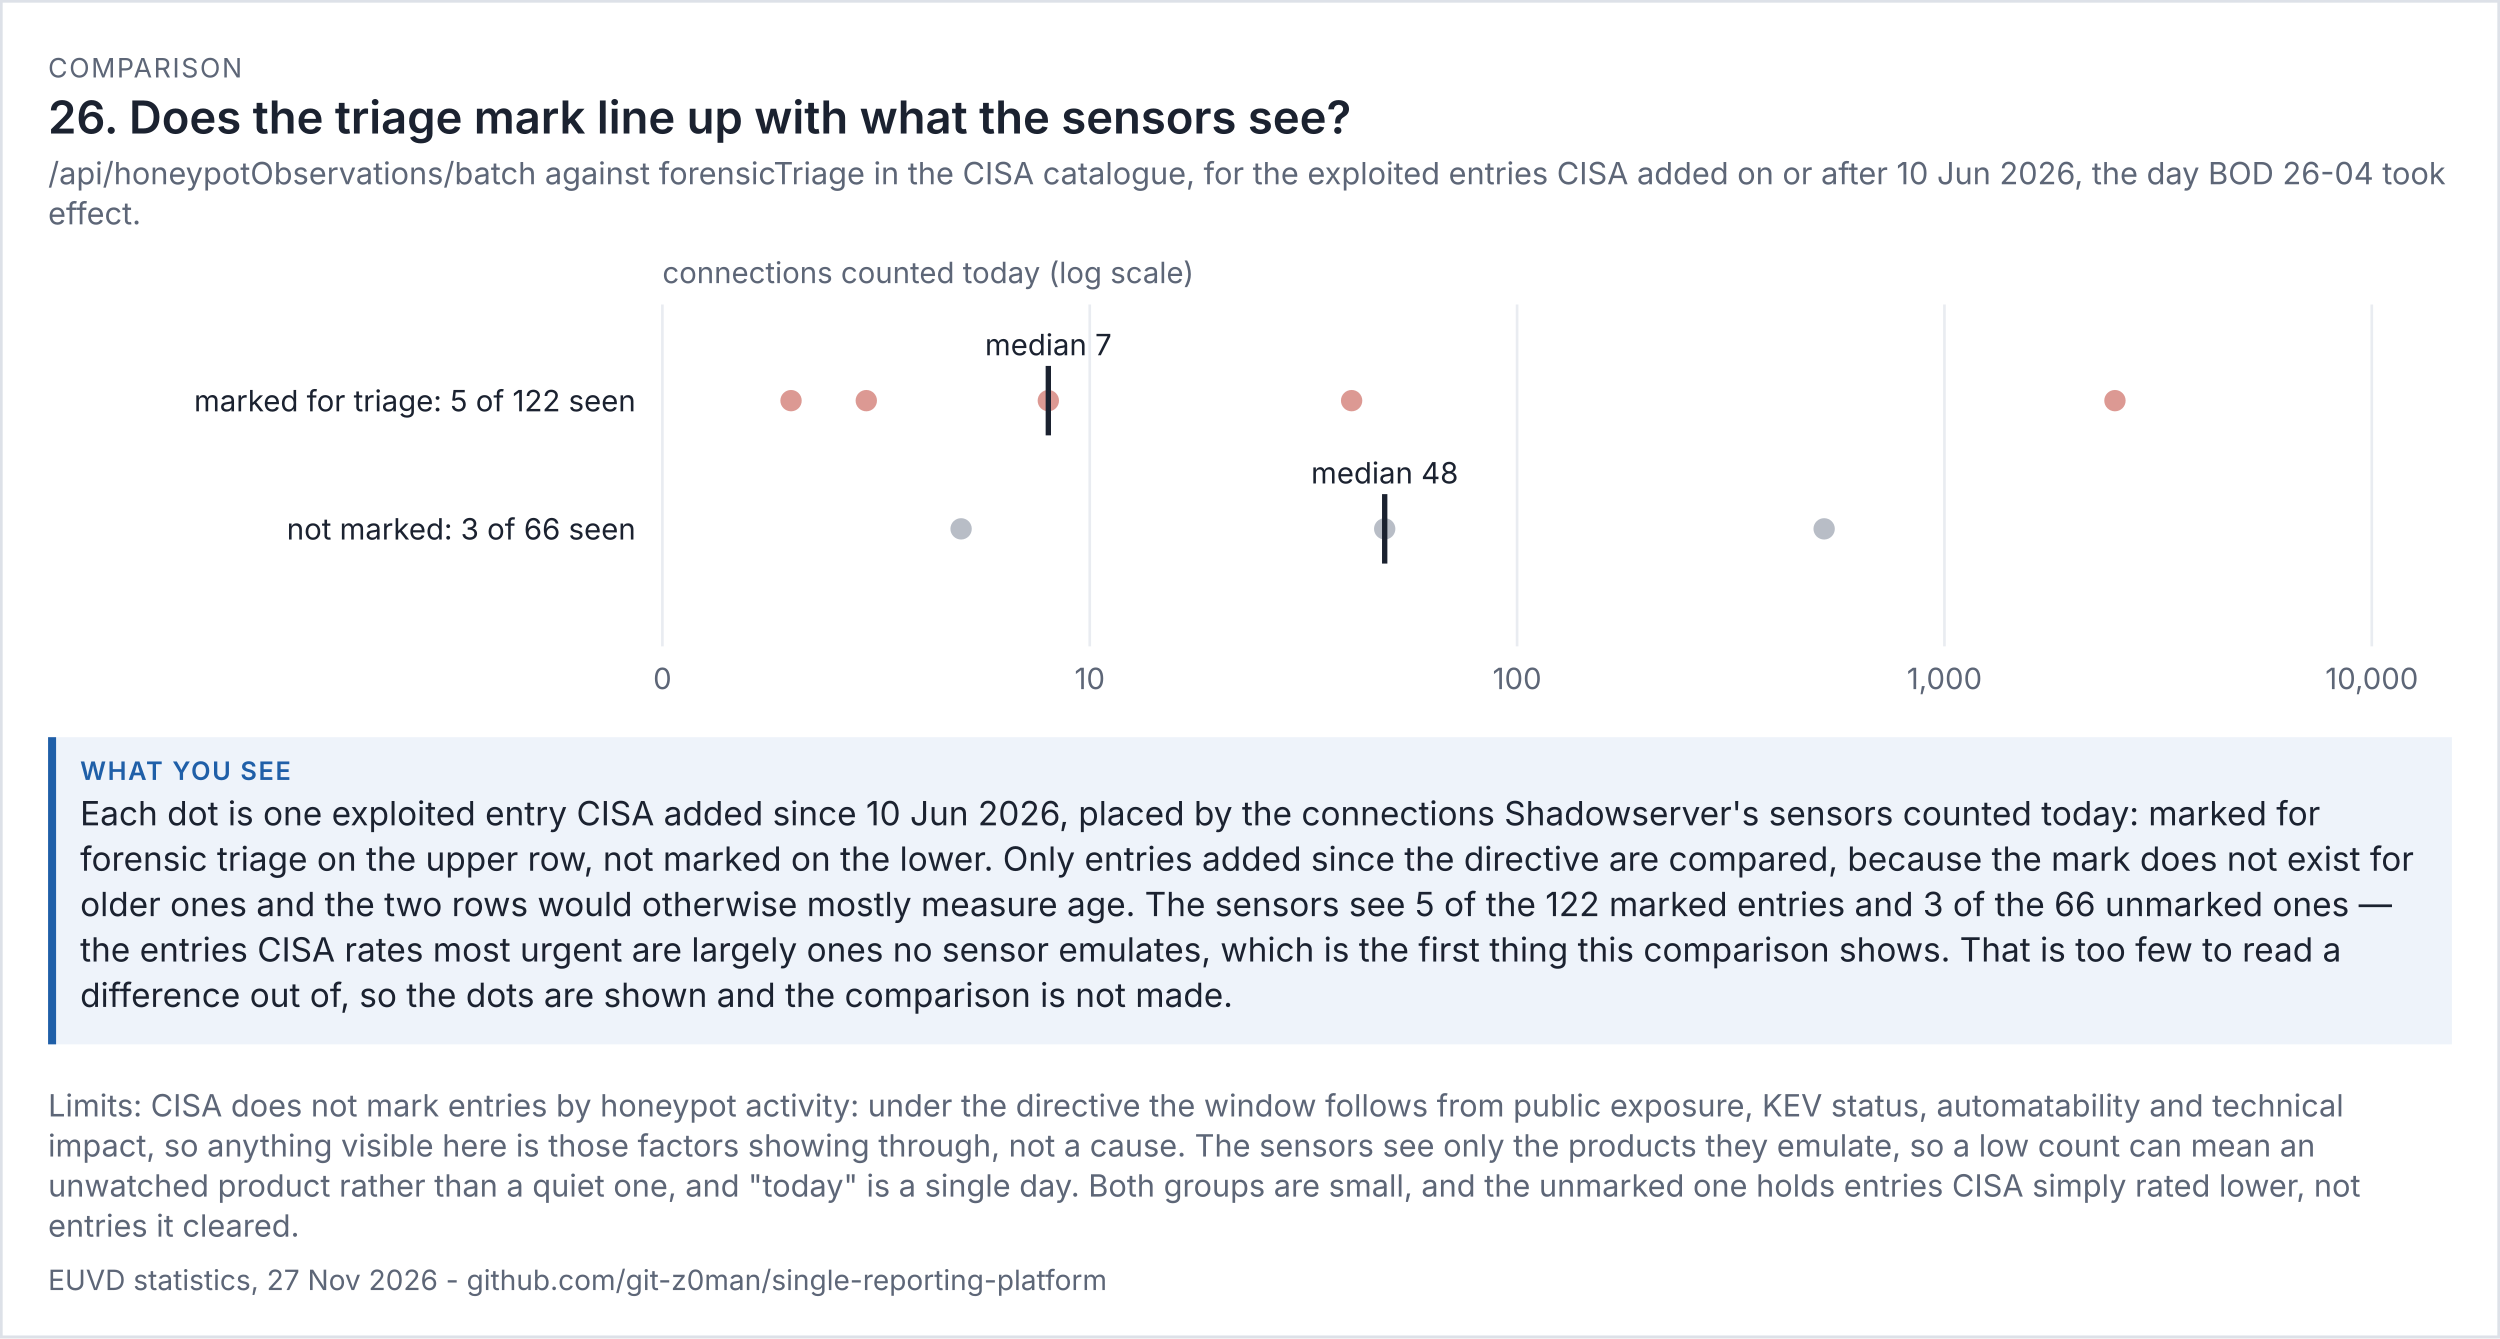
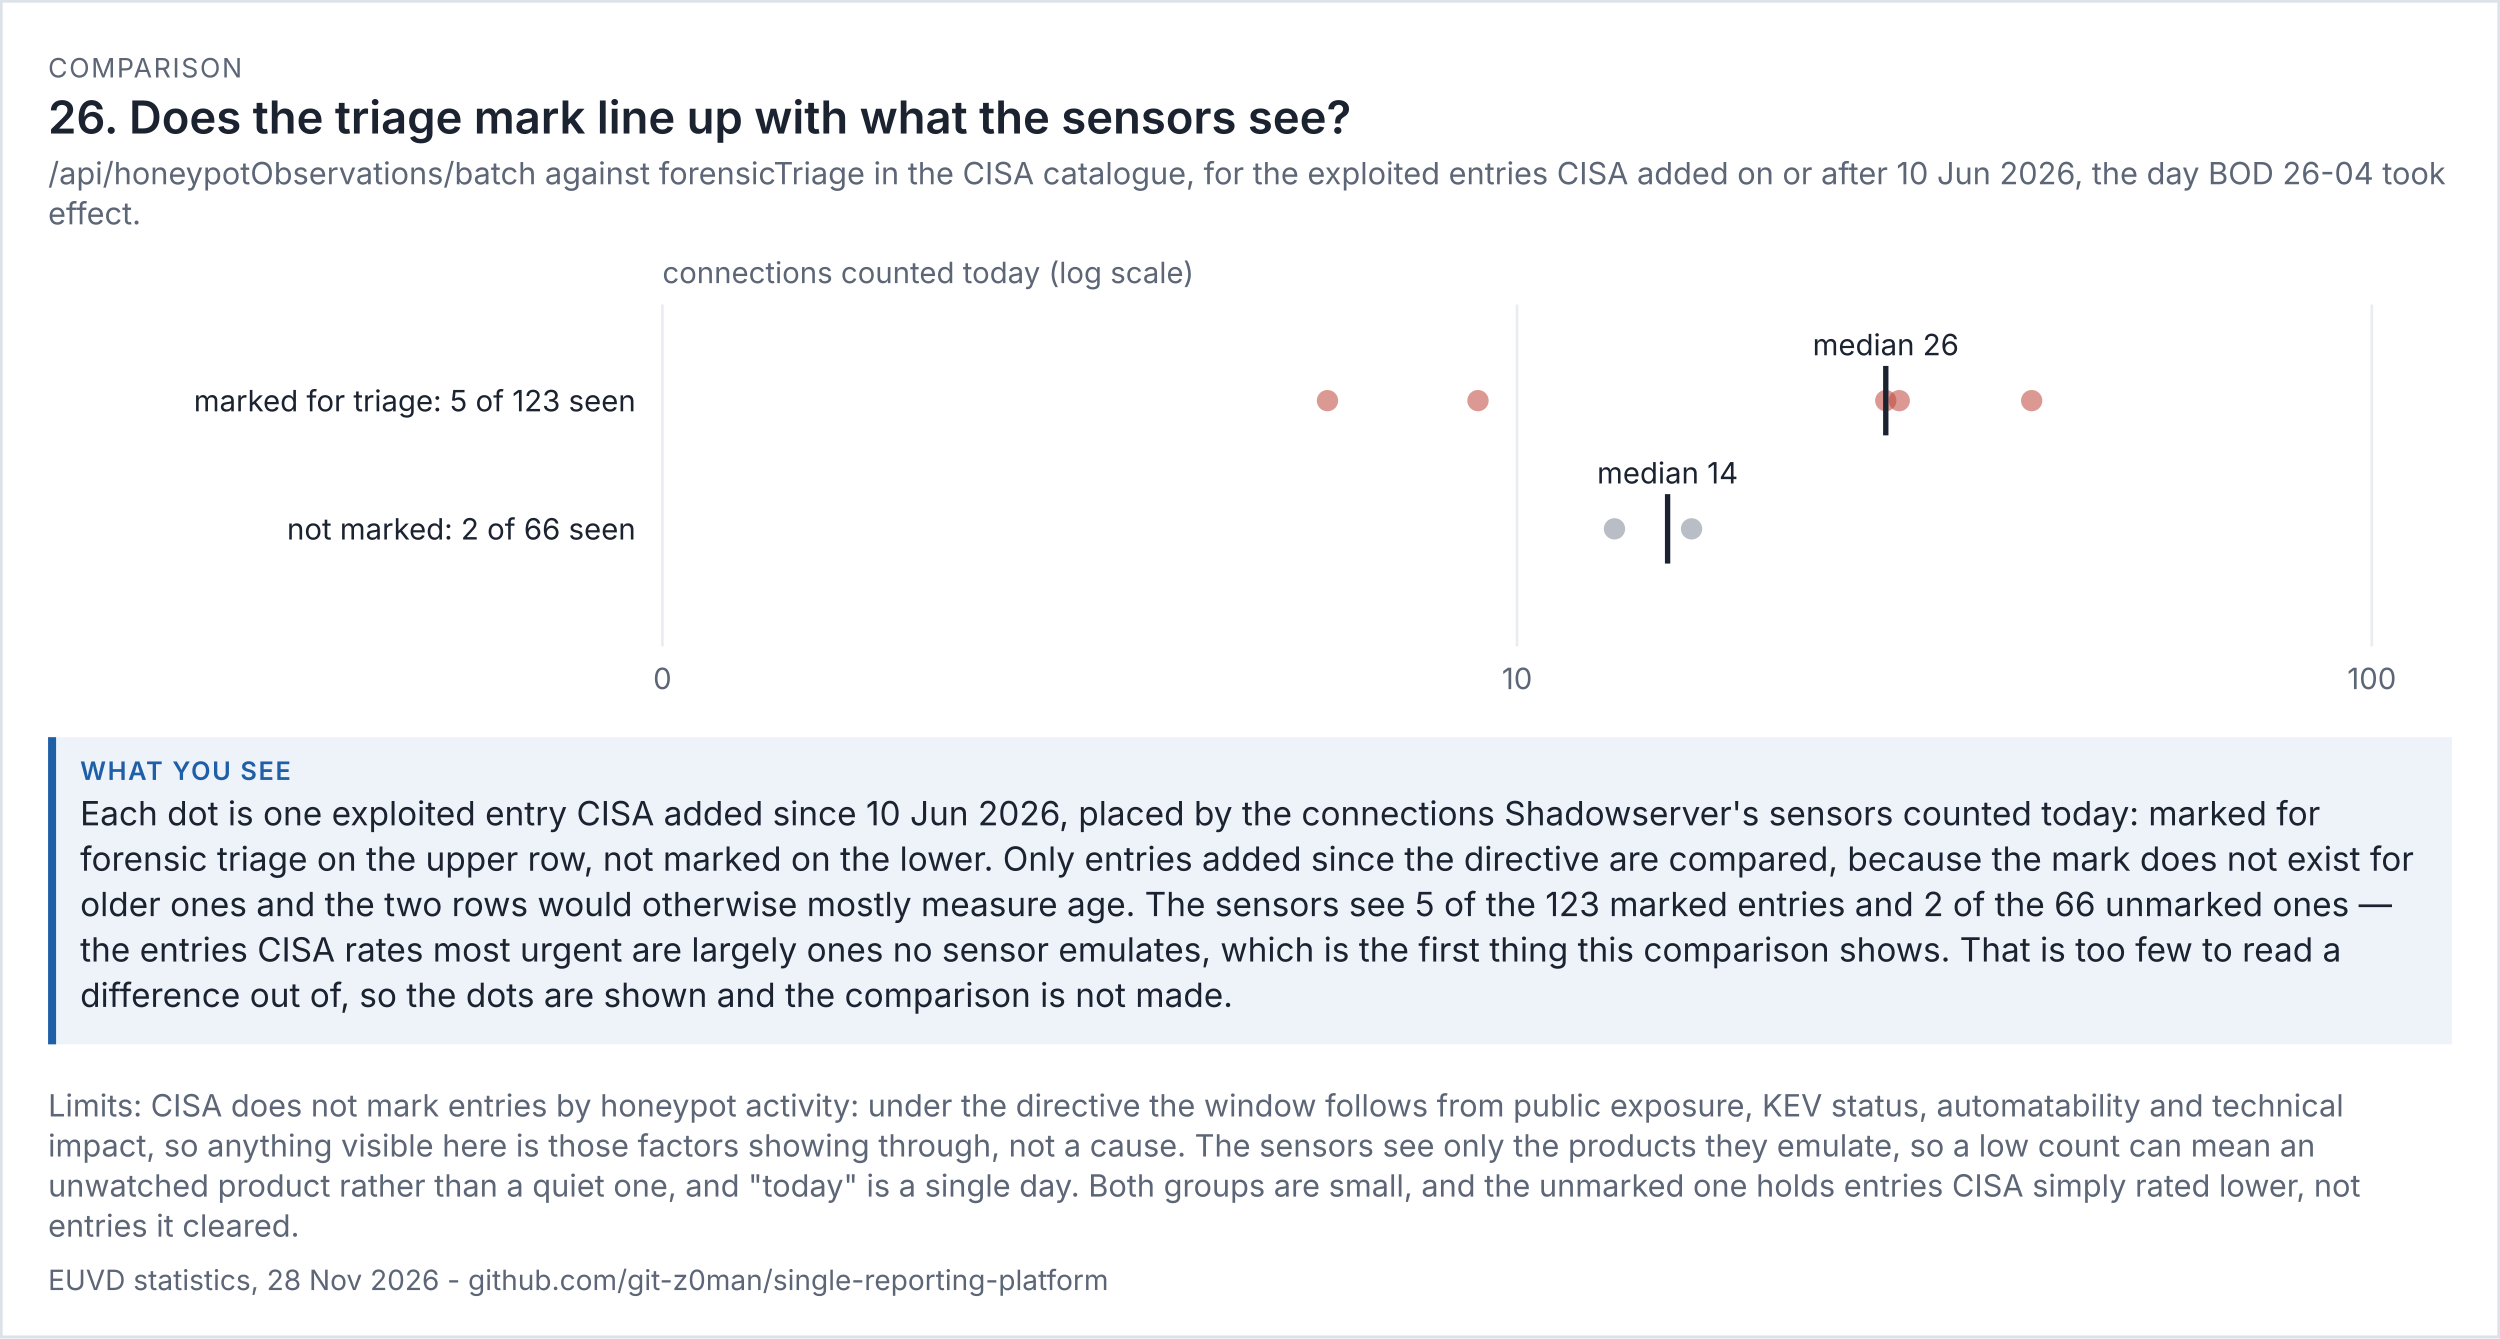
<svg xmlns="http://www.w3.org/2000/svg" viewBox="0 0 936 501" width="936" height="501" font-family="system-ui,-apple-system,'Segoe UI',sans-serif">
  <rect width="100%" height="100%" fill="#ffffff" />
  <rect x="0.5" y="0.5" width="935" height="500" fill="none" stroke="#dde1e8" />
  <text x="18" y="29" font-size="10" letter-spacing="0.6" fill="#5d6677">COMPARISON</text>
  <text x="18" y="50" font-size="17" fill="#1b2230" font-weight="600">26. Does the triage mark line up with what the sensors see?</text>
  <text x="18" y="69" font-size="11.5" fill="#5d6677">/api/honeypotObservations/batch against forensicTriage in the CISA catalogue, for the exploited entries CISA added on or after 10 Jun 2026, the day BOD 26-04 took</text>
  <text x="18" y="84" font-size="11.5" fill="#5d6677">effect.</text>
  <g transform="translate(18,94) scale(1)" font-size="11">
    <svg viewBox="0 0 900 170" role="img" width="900" height="170">
      <g>
        <line x1="230" x2="230" y1="20" y2="148" stroke="rgb(233, 236, 241)" />
        <text x="230" y="164" text-anchor="middle" fill="rgb(93, 102, 119)">0</text>
-         <line x1="390" x2="390" y1="20" y2="148" stroke="rgb(233, 236, 241)" />
-         <text x="390" y="164" text-anchor="middle" fill="rgb(93, 102, 119)">10</text>
        <line x1="550" x2="550" y1="20" y2="148" stroke="rgb(233, 236, 241)" />
-         <text x="550" y="164" text-anchor="middle" fill="rgb(93, 102, 119)">100</text>
-         <line x1="710" x2="710" y1="20" y2="148" stroke="rgb(233, 236, 241)" />
-         <text x="710" y="164" text-anchor="middle" fill="rgb(93, 102, 119)">1,000</text>
+         <text x="550" y="164" text-anchor="middle" fill="rgb(93, 102, 119)">10</text>
        <line x1="870" x2="870" y1="20" y2="148" stroke="rgb(233, 236, 241)" />
-         <text x="870" y="164" text-anchor="middle" fill="rgb(93, 102, 119)">10,000</text>
+         <text x="870" y="164" text-anchor="middle" fill="rgb(93, 102, 119)">100</text>
        <text x="230" y="12" fill="rgb(93, 102, 119)">connections counted today (log scale)</text>
-         <text x="220" y="60" text-anchor="end" class="t" fill="rgb(27, 34, 48)">marked for triage: 5 of 122 seen</text>
-         <circle cx="773.837" cy="56" r="4" fill="rgb(192, 70, 58)" opacity="0.55" />
-         <circle cx="488.045" cy="56" r="4" fill="rgb(192, 70, 58)" opacity="0.55" />
-         <circle cx="374.494" cy="56" r="4" fill="rgb(192, 70, 58)" opacity="0.55" />
-         <circle cx="306.339" cy="56" r="4" fill="rgb(192, 70, 58)" opacity="0.55" />
-         <circle cx="278.165" cy="56" r="4" fill="rgb(192, 70, 58)" opacity="0.55" />
-         <line x1="374.494" x2="374.494" y1="43" y2="69" stroke="rgb(27, 34, 48)" stroke-width="2" />
-         <text x="374.494" y="39" text-anchor="middle" class="t" fill="rgb(27, 34, 48)">median 7</text>
-         <text x="220" y="108" text-anchor="end" class="t" fill="rgb(27, 34, 48)">not marked: 3 of 66 seen</text>
-         <circle cx="664.96" cy="104" r="4" fill="rgb(125, 135, 152)" opacity="0.55" />
-         <circle cx="500.431" cy="104" r="4" fill="rgb(125, 135, 152)" opacity="0.55" />
-         <circle cx="341.835" cy="104" r="4" fill="rgb(125, 135, 152)" opacity="0.55" />
-         <line x1="500.431" x2="500.431" y1="91" y2="117" stroke="rgb(27, 34, 48)" stroke-width="2" />
-         <text x="500.431" y="87" text-anchor="middle" class="t" fill="rgb(27, 34, 48)">median 48</text>
+         <text x="220" y="60" text-anchor="end" class="t" fill="rgb(27, 34, 48)">marked for triage: 5 of 123 seen</text>
+         <circle cx="742.659" cy="56" r="4" fill="rgb(192, 70, 58)" opacity="0.55" />
+         <circle cx="693.091" cy="56" r="4" fill="rgb(192, 70, 58)" opacity="0.55" />
+         <circle cx="688.036" cy="56" r="4" fill="rgb(192, 70, 58)" opacity="0.55" />
+         <circle cx="535.358" cy="56" r="4" fill="rgb(192, 70, 58)" opacity="0.55" />
+         <circle cx="479.008" cy="56" r="4" fill="rgb(192, 70, 58)" opacity="0.55" />
+         <line x1="688.036" x2="688.036" y1="43" y2="69" stroke="rgb(27, 34, 48)" stroke-width="2" />
+         <text x="688.036" y="39" text-anchor="middle" class="t" fill="rgb(27, 34, 48)">median 26</text>
+         <text x="220" y="108" text-anchor="end" class="t" fill="rgb(27, 34, 48)">not marked: 2 of 66 seen</text>
+         <circle cx="615.318" cy="104" r="4" fill="rgb(125, 135, 152)" opacity="0.55" />
+         <circle cx="586.462" cy="104" r="4" fill="rgb(125, 135, 152)" opacity="0.55" />
+         <line x1="606.349" x2="606.349" y1="91" y2="117" stroke="rgb(27, 34, 48)" stroke-width="2" />
+         <text x="606.349" y="87" text-anchor="middle" class="t" fill="rgb(27, 34, 48)">median 14</text>
      </g>
    </svg>
  </g>
  <rect x="18" y="276" width="900" height="115" fill="#eef3fa" />
  <rect x="18" y="276" width="3" height="115" fill="#1f5fa8" />
  <text x="30" y="292" font-size="9.5" letter-spacing="0.6" font-weight="600" fill="#1f5fa8">WHAT YOU SEE</text>
  <text x="30" y="309" font-size="12.5" fill="#1b2230">Each dot is one exploited entry CISA added since 10 Jun 2026, placed by the connections Shadowserver's sensors counted today: marked for</text>
  <text x="30" y="326" font-size="12.5" fill="#1b2230">forensic triage on the upper row, not marked on the lower. Only entries added since the directive are compared, because the mark does not exist for</text>
-   <text x="30" y="343" font-size="12.5" fill="#1b2230">older ones and the two rows would otherwise mostly measure age. The sensors see 5 of the 122 marked entries and 3 of the 66 unmarked ones —</text>
+   <text x="30" y="343" font-size="12.5" fill="#1b2230">older ones and the two rows would otherwise mostly measure age. The sensors see 5 of the 123 marked entries and 2 of the 66 unmarked ones —</text>
  <text x="30" y="360" font-size="12.5" fill="#1b2230">the entries CISA rates most urgent are largely ones no sensor emulates, which is the first thing this comparison shows. That is too few to read a</text>
  <text x="30" y="377" font-size="12.5" fill="#1b2230">difference out of, so the dots are shown and the comparison is not made.</text>
  <text x="18" y="418" font-size="11.5" fill="#5d6677">Limits: CISA does not mark entries by honeypot activity: under the directive the window follows from public exposure, KEV status, automatability and technical</text>
  <text x="18" y="433" font-size="11.5" fill="#5d6677">impact, so anything visible here is those factors showing through, not a cause. The sensors see only the products they emulate, so a low count can mean an</text>
  <text x="18" y="448" font-size="11.5" fill="#5d6677">unwatched product rather than a quiet one, and "today" is a single day. Both groups are small, and the unmarked one holds entries CISA simply rated lower, not</text>
  <text x="18" y="463" font-size="11.5" fill="#5d6677">entries it cleared.</text>
-   <text x="18" y="483" font-size="10.5" fill="#5d6677">EUVD statistics, 27 Nov 2026 - github.com/git-z0man/single-reporting-platform</text>
+   <text x="18" y="483" font-size="10.5" fill="#5d6677">EUVD statistics, 28 Nov 2026 - github.com/git-z0man/single-reporting-platform</text>
</svg>
